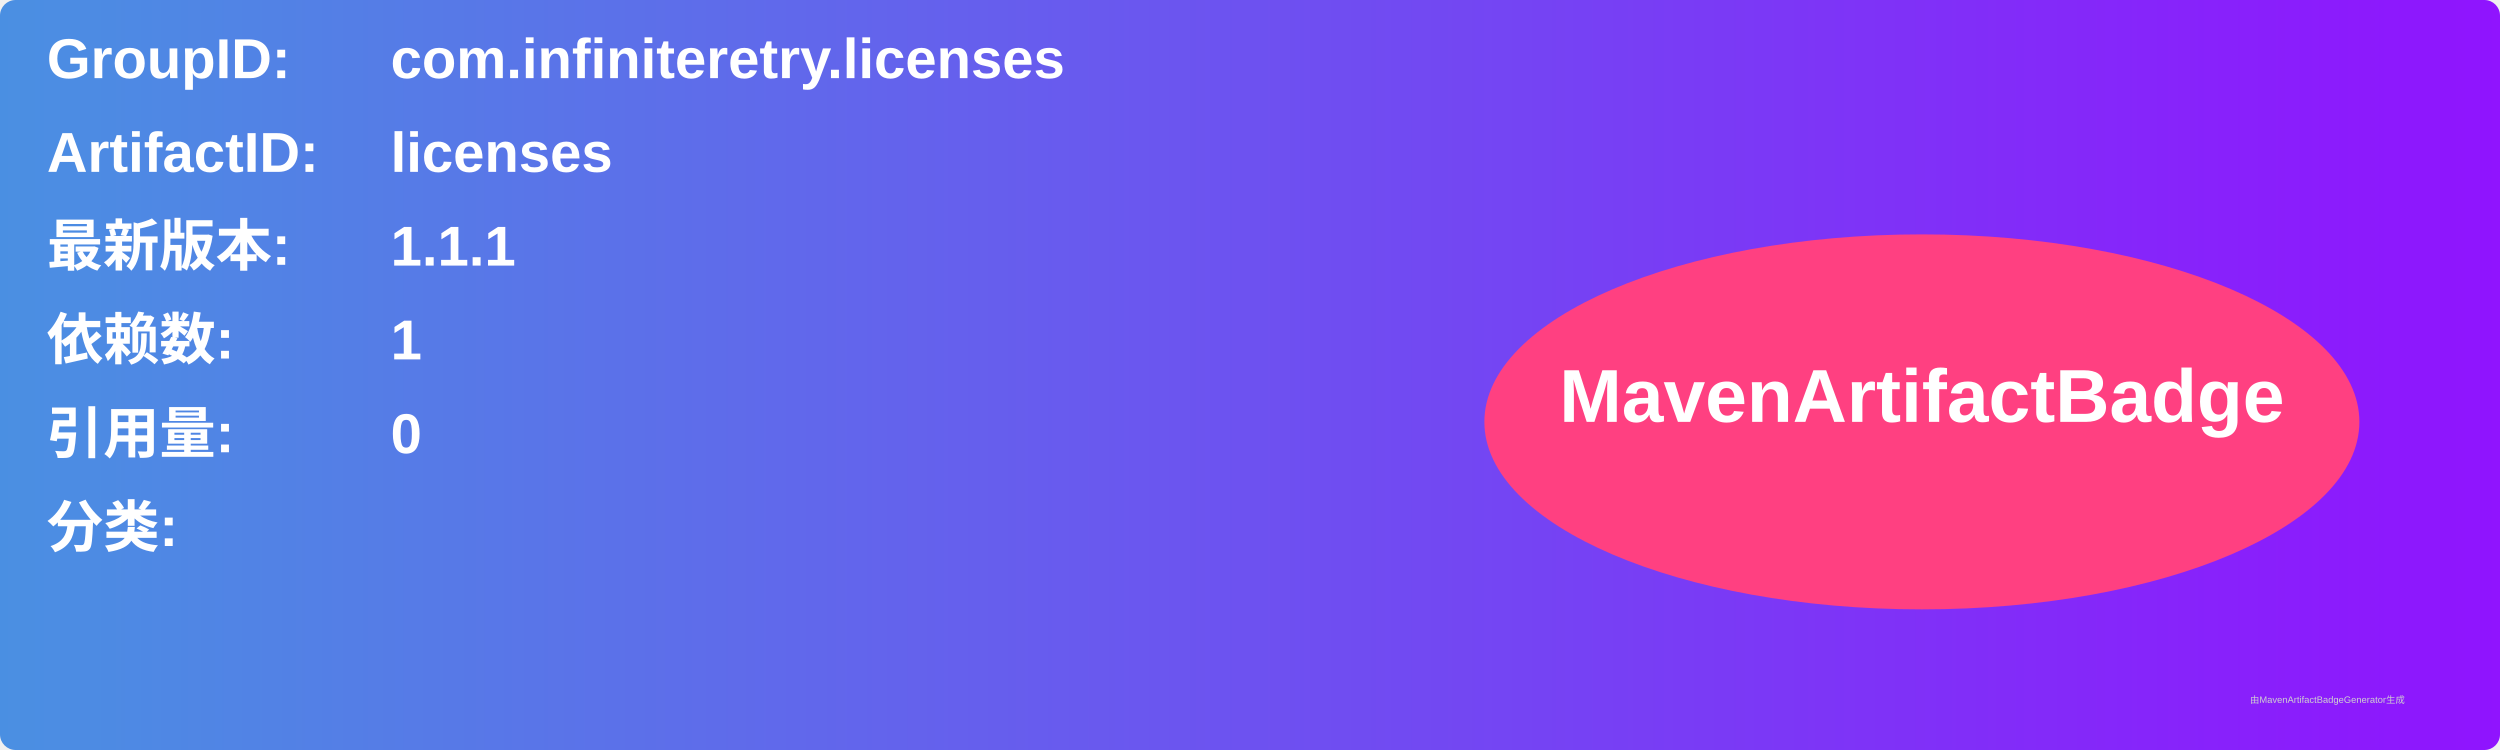
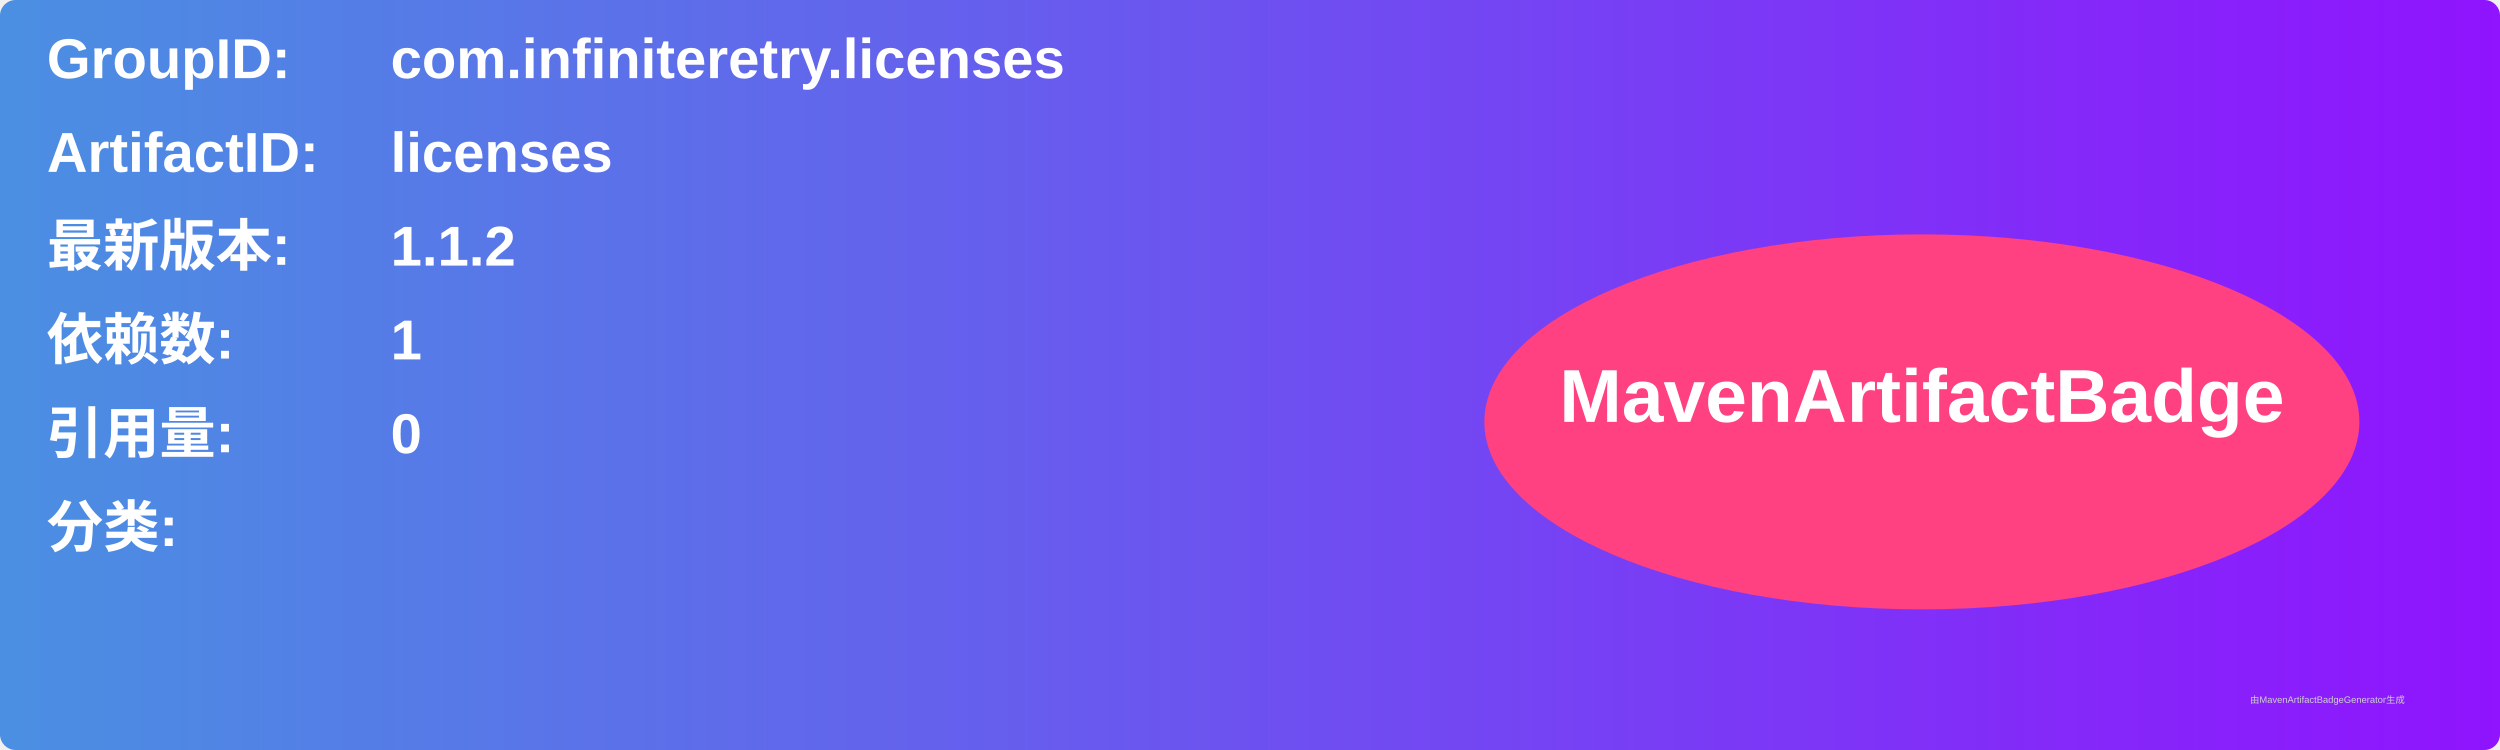
<svg xmlns="http://www.w3.org/2000/svg" width="800" height="240" viewBox="0 0 800 240">
  <linearGradient id="grad" x1="0%" y1="0%" x2="100%" y2="0%">
    <stop offset="0%" stop-color="#4a90e2" />
    <stop offset="100%" stop-color="#9013fe" />
  </linearGradient>
  <rect width="100%" height="100%" rx="5" ry="5" fill="url(#grad)" />
  <g transform="translate(15, 15)">
    <text x="0" y="10" font-family="Arial" font-size="18" fill="white" font-weight="bold" width="260">GroupID:</text>
    <text x="110" y="10" font-family="Arial" font-size="18" fill="white" font-weight="bold" width="460">com.infiniteretry.licenses</text>
    <text x="0" y="40" font-family="Arial" font-size="18" fill="white" font-weight="bold" width="260">ArtifactID:</text>
    <text x="110" y="40" font-family="Arial" font-size="18" fill="white" font-weight="bold" width="460">licenses</text>
    <text x="0" y="70" font-family="Arial" font-size="18" fill="white" font-weight="bold">最新版本:</text>
    <text x="110" y="70" font-family="Arial" font-size="18" fill="white" font-weight="bold">
-       <tspan font-weight="bold">1.1.1</tspan>
+       <tspan font-weight="bold">1.1.2</tspan>
    </text>
    <text x="0" y="100" font-family="Arial" font-size="18" fill="white" font-weight="bold">依赖数: </text>
    <text x="110" y="100" font-family="Arial" font-size="18" fill="white">
      <tspan font-weight="bold">1</tspan>
    </text>
    <text x="0" y="130" font-family="Arial" font-size="18" fill="white" font-weight="bold">引用量: </text>
    <text x="110" y="130" font-family="Arial" font-size="18" fill="white">
      <tspan font-weight="bold">0</tspan>
    </text>
    <text x="0" y="160" font-family="Arial" font-size="18" fill="white" font-weight="bold">分类:</text>
    <text x="10" y="190" font-family="Arial" font-size="10" fill="white">
      <tspan font-weight="bold" />
    </text>
    <ellipse cx="600" cy="120" rx="140" ry="60" fill="#ff4081" />
    <text x="600" y="120" text-anchor="middle" font-family="Arial" font-size="24" fill="white" font-weight="bold">MavenArtifactBadge</text>
  </g>
  <text x="720" y="225" font-family="Arial" font-size="3" fill="#d0d0d0">由MavenArtifactBadgeGenerator生成</text>
</svg>
